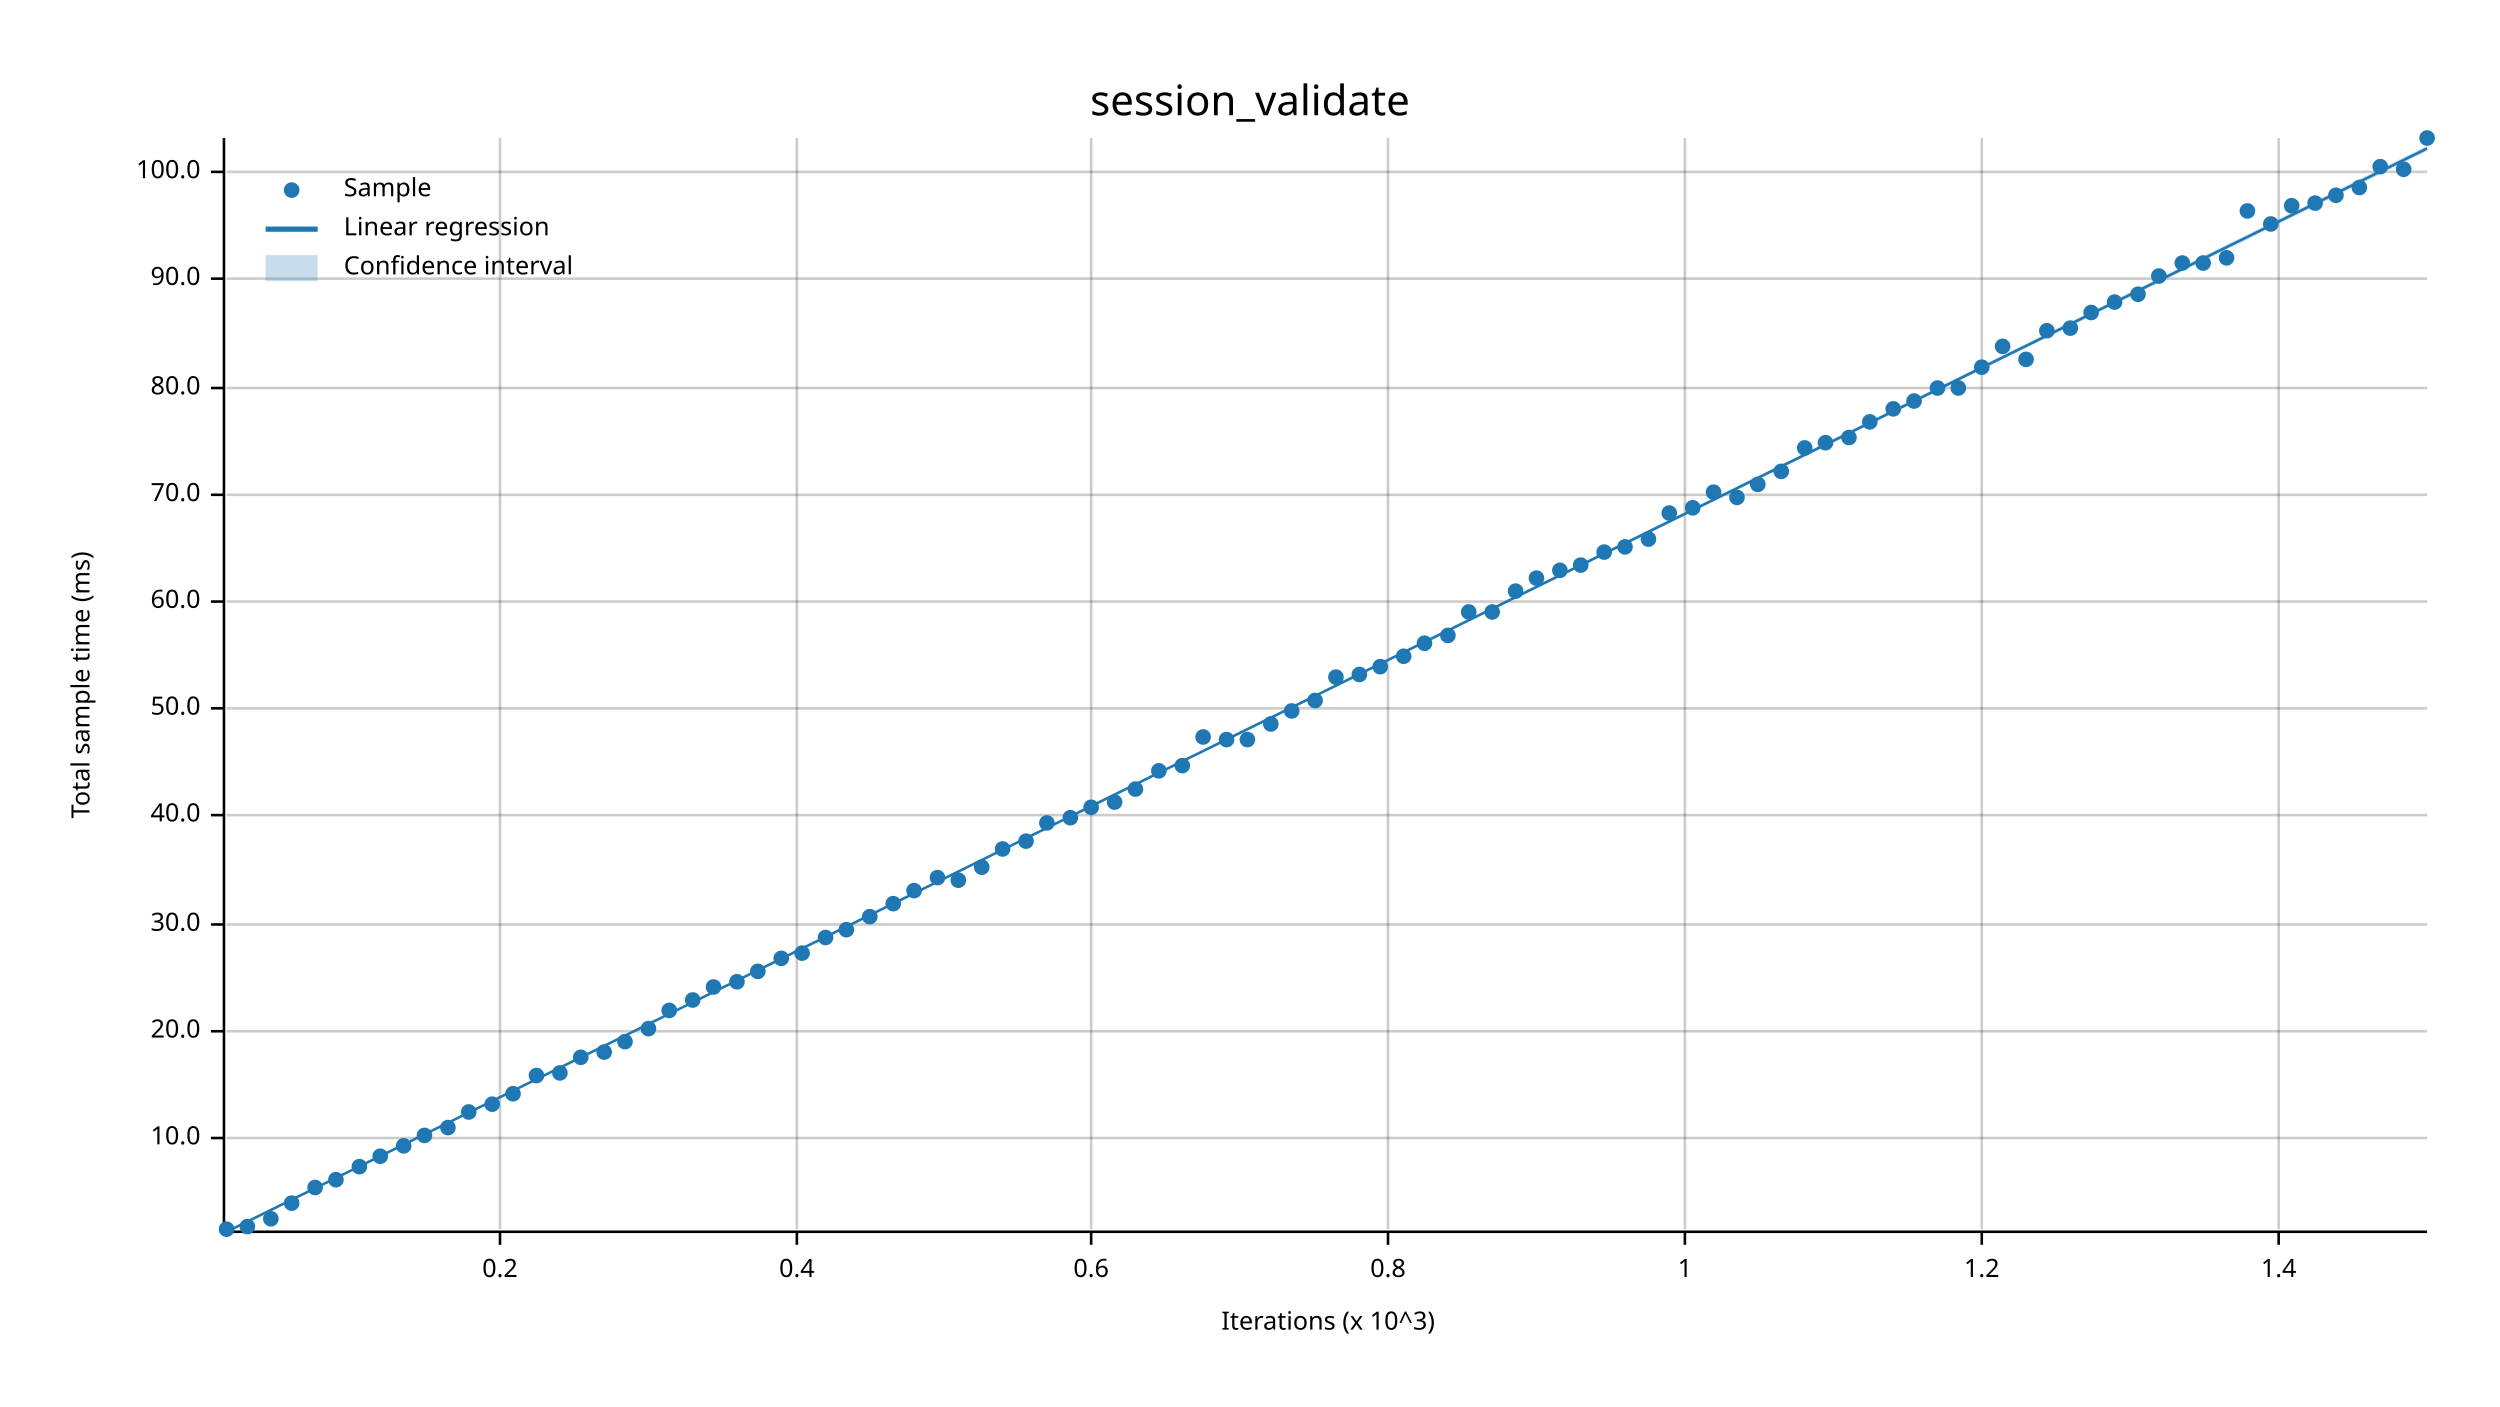
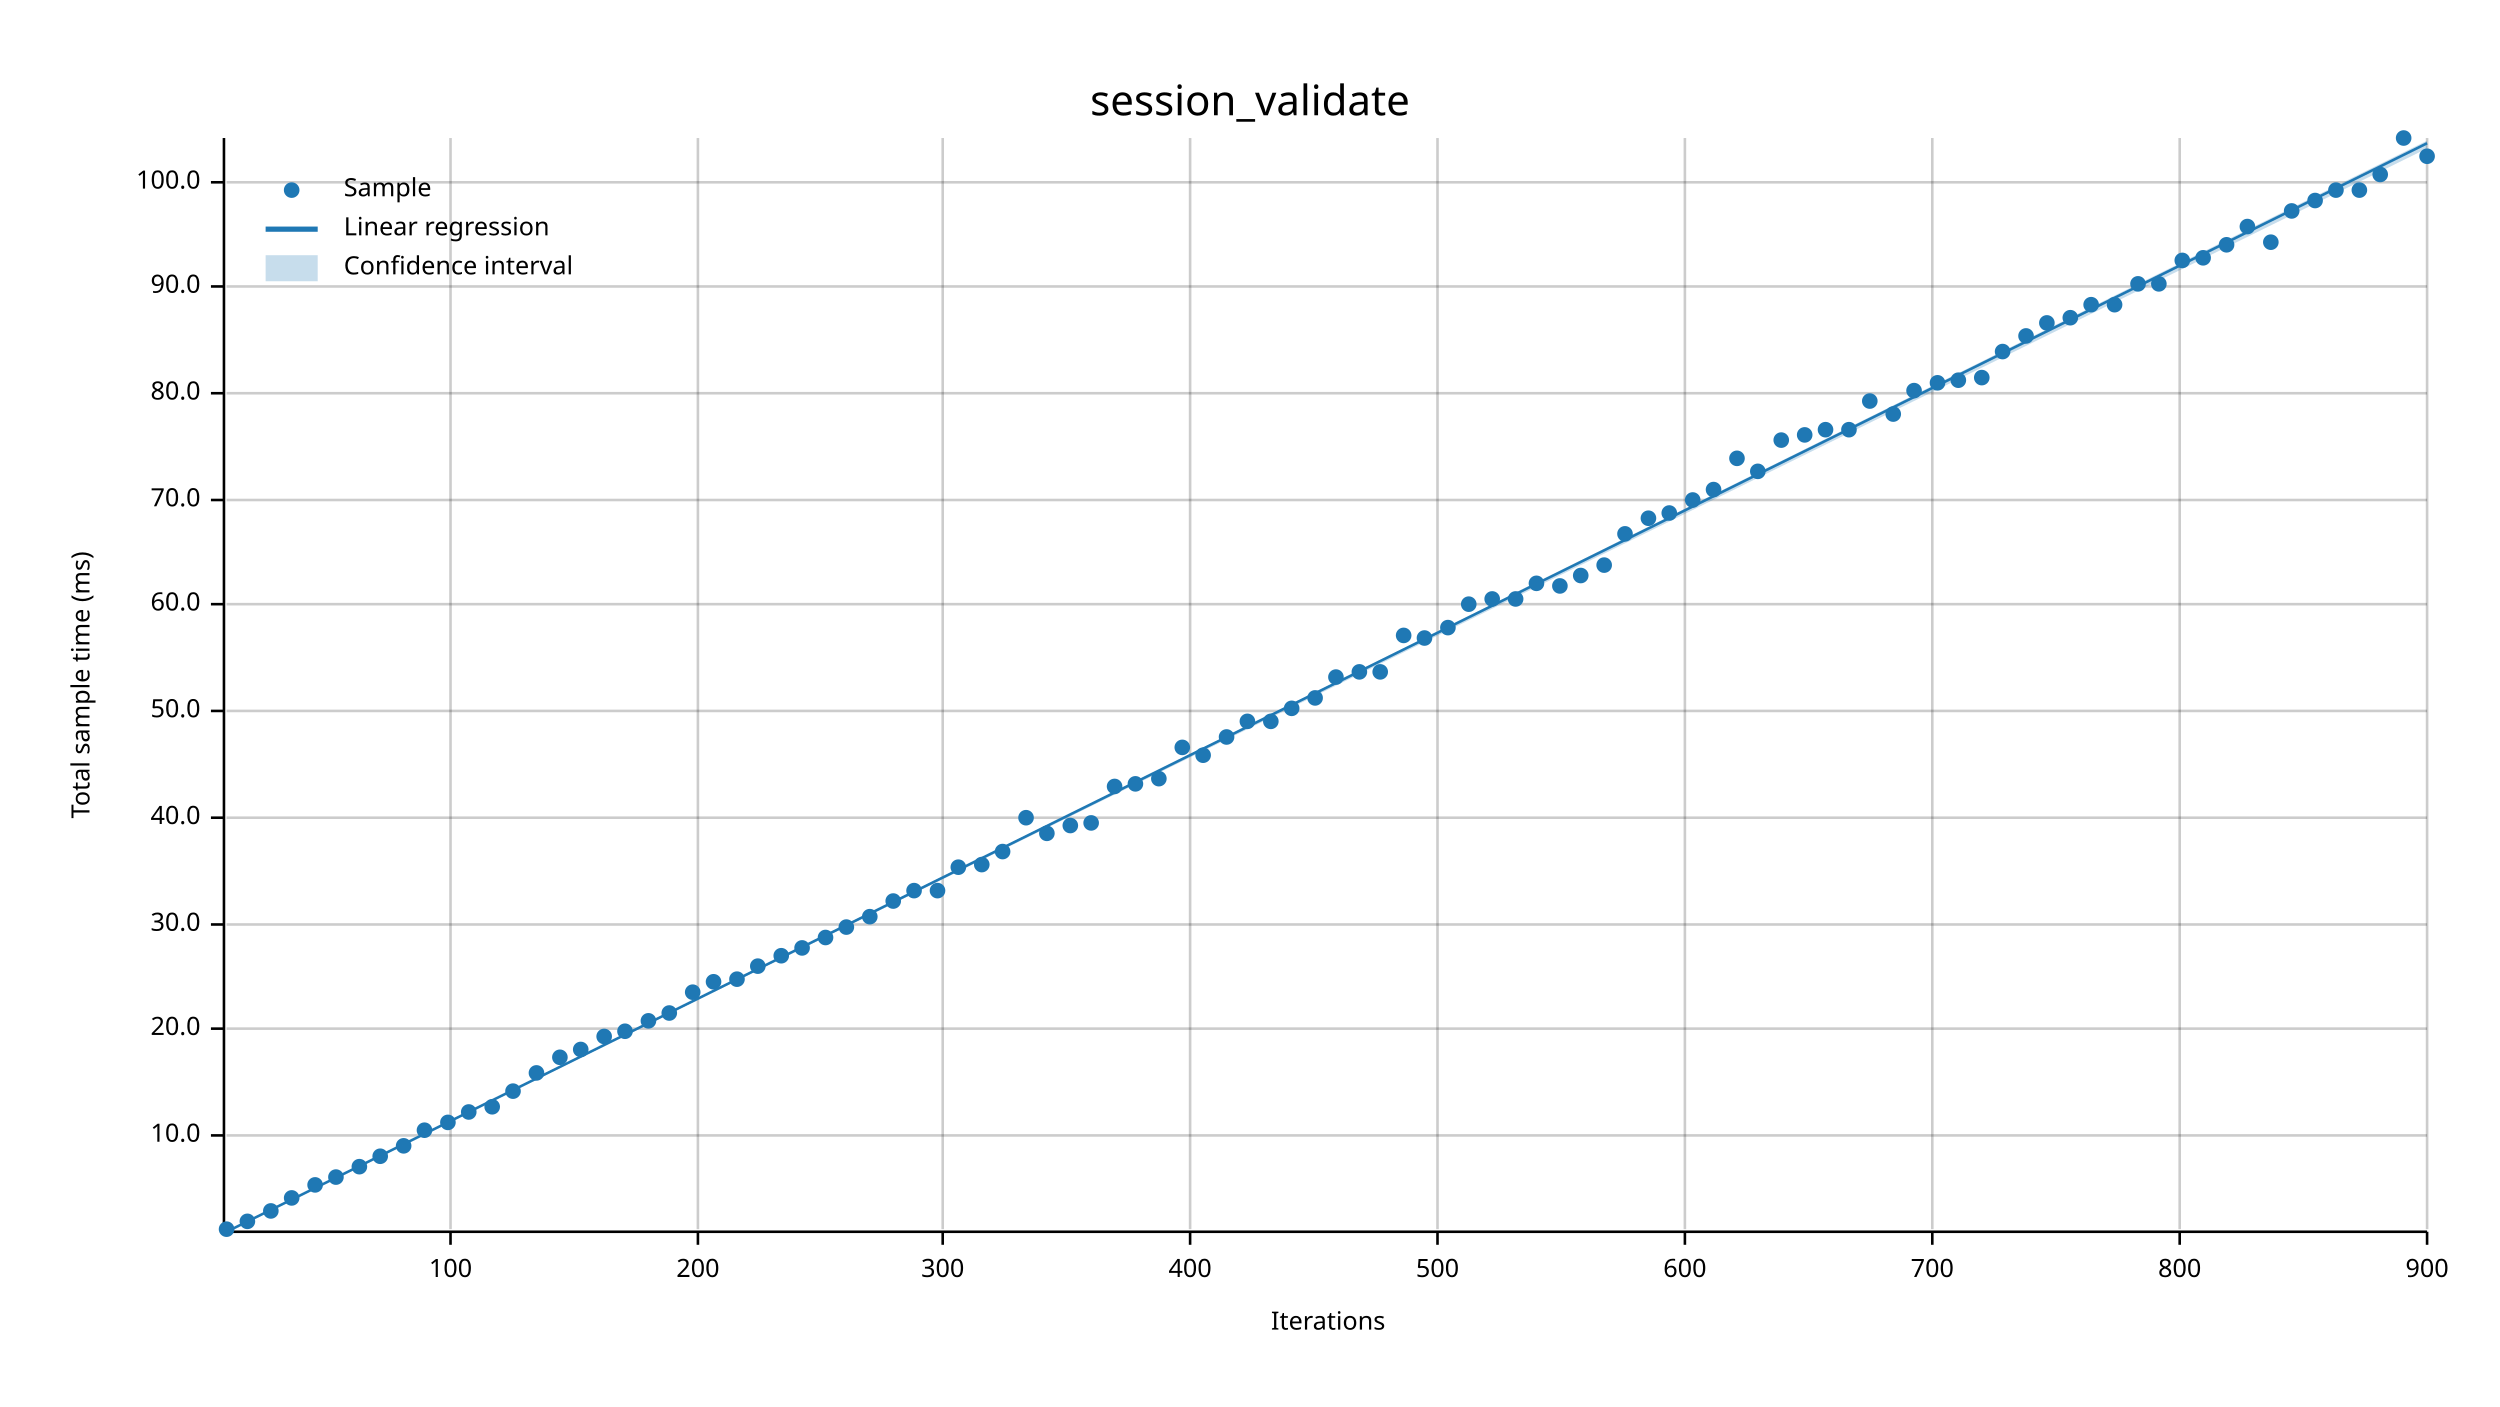
<svg xmlns="http://www.w3.org/2000/svg" width="960" height="540" viewBox="0 0 960 540">
  <text x="480" y="32" dy="0.76em" text-anchor="middle" font-family="sans-serif" font-size="16.129" opacity="1" fill="#000000">
session_validate
</text>
  <text x="27" y="263" dy="0.76em" text-anchor="middle" font-family="sans-serif" font-size="9.677" opacity="1" fill="#000000" transform="rotate(270, 27, 263)">
Total sample time (ms)
</text>
  <text x="510" y="513" dy="-0.5ex" text-anchor="middle" font-family="sans-serif" font-size="9.677" opacity="1" fill="#000000">
- Iterations (x 10^3)
- </text>
-   <line opacity="0.2" stroke="#000000" stroke-width="1" x1="192" y1="472" x2="192" y2="53" />
-   <line opacity="0.2" stroke="#000000" stroke-width="1" x1="306" y1="472" x2="306" y2="53" />
-   <line opacity="0.2" stroke="#000000" stroke-width="1" x1="419" y1="472" x2="419" y2="53" />
-   <line opacity="0.2" stroke="#000000" stroke-width="1" x1="533" y1="472" x2="533" y2="53" />
+ Iterations
+ </text>
+   <line opacity="0.2" stroke="#000000" stroke-width="1" x1="173" y1="472" x2="173" y2="53" />
+   <line opacity="0.2" stroke="#000000" stroke-width="1" x1="268" y1="472" x2="268" y2="53" />
+   <line opacity="0.2" stroke="#000000" stroke-width="1" x1="362" y1="472" x2="362" y2="53" />
+   <line opacity="0.2" stroke="#000000" stroke-width="1" x1="457" y1="472" x2="457" y2="53" />
+   <line opacity="0.2" stroke="#000000" stroke-width="1" x1="552" y1="472" x2="552" y2="53" />
  <line opacity="0.2" stroke="#000000" stroke-width="1" x1="647" y1="472" x2="647" y2="53" />
-   <line opacity="0.2" stroke="#000000" stroke-width="1" x1="761" y1="472" x2="761" y2="53" />
-   <line opacity="0.2" stroke="#000000" stroke-width="1" x1="875" y1="472" x2="875" y2="53" />
-   <line opacity="0.2" stroke="#000000" stroke-width="1" x1="87" y1="437" x2="932" y2="437" />
-   <line opacity="0.2" stroke="#000000" stroke-width="1" x1="87" y1="396" x2="932" y2="396" />
+   <line opacity="0.2" stroke="#000000" stroke-width="1" x1="742" y1="472" x2="742" y2="53" />
+   <line opacity="0.2" stroke="#000000" stroke-width="1" x1="837" y1="472" x2="837" y2="53" />
+   <line opacity="0.2" stroke="#000000" stroke-width="1" x1="932" y1="472" x2="932" y2="53" />
+   <line opacity="0.2" stroke="#000000" stroke-width="1" x1="87" y1="436" x2="932" y2="436" />
+   <line opacity="0.2" stroke="#000000" stroke-width="1" x1="87" y1="395" x2="932" y2="395" />
  <line opacity="0.2" stroke="#000000" stroke-width="1" x1="87" y1="355" x2="932" y2="355" />
-   <line opacity="0.2" stroke="#000000" stroke-width="1" x1="87" y1="313" x2="932" y2="313" />
-   <line opacity="0.2" stroke="#000000" stroke-width="1" x1="87" y1="272" x2="932" y2="272" />
-   <line opacity="0.2" stroke="#000000" stroke-width="1" x1="87" y1="231" x2="932" y2="231" />
-   <line opacity="0.2" stroke="#000000" stroke-width="1" x1="87" y1="190" x2="932" y2="190" />
-   <line opacity="0.2" stroke="#000000" stroke-width="1" x1="87" y1="149" x2="932" y2="149" />
-   <line opacity="0.2" stroke="#000000" stroke-width="1" x1="87" y1="107" x2="932" y2="107" />
-   <line opacity="0.2" stroke="#000000" stroke-width="1" x1="87" y1="66" x2="932" y2="66" />
+   <line opacity="0.2" stroke="#000000" stroke-width="1" x1="87" y1="314" x2="932" y2="314" />
+   <line opacity="0.2" stroke="#000000" stroke-width="1" x1="87" y1="273" x2="932" y2="273" />
+   <line opacity="0.2" stroke="#000000" stroke-width="1" x1="87" y1="232" x2="932" y2="232" />
+   <line opacity="0.2" stroke="#000000" stroke-width="1" x1="87" y1="192" x2="932" y2="192" />
+   <line opacity="0.2" stroke="#000000" stroke-width="1" x1="87" y1="151" x2="932" y2="151" />
+   <line opacity="0.2" stroke="#000000" stroke-width="1" x1="87" y1="110" x2="932" y2="110" />
+   <line opacity="0.2" stroke="#000000" stroke-width="1" x1="87" y1="70" x2="932" y2="70" />
  <polyline fill="none" opacity="1" stroke="#000000" stroke-width="1" points="86,53 86,472 " />
-   <text x="77" y="437" dy="0.5ex" text-anchor="end" font-family="sans-serif" font-size="9.677" opacity="1" fill="#000000">
+   <text x="77" y="436" dy="0.5ex" text-anchor="end" font-family="sans-serif" font-size="9.677" opacity="1" fill="#000000">
10.0
</text>
-   <polyline fill="none" opacity="1" stroke="#000000" stroke-width="1" points="81,437 86,437 " />
-   <text x="77" y="396" dy="0.5ex" text-anchor="end" font-family="sans-serif" font-size="9.677" opacity="1" fill="#000000">
+   <polyline fill="none" opacity="1" stroke="#000000" stroke-width="1" points="81,436 86,436 " />
+   <text x="77" y="395" dy="0.5ex" text-anchor="end" font-family="sans-serif" font-size="9.677" opacity="1" fill="#000000">
20.0
</text>
-   <polyline fill="none" opacity="1" stroke="#000000" stroke-width="1" points="81,396 86,396 " />
+   <polyline fill="none" opacity="1" stroke="#000000" stroke-width="1" points="81,395 86,395 " />
  <text x="77" y="355" dy="0.5ex" text-anchor="end" font-family="sans-serif" font-size="9.677" opacity="1" fill="#000000">
30.0
</text>
  <polyline fill="none" opacity="1" stroke="#000000" stroke-width="1" points="81,355 86,355 " />
-   <text x="77" y="313" dy="0.5ex" text-anchor="end" font-family="sans-serif" font-size="9.677" opacity="1" fill="#000000">
+   <text x="77" y="314" dy="0.5ex" text-anchor="end" font-family="sans-serif" font-size="9.677" opacity="1" fill="#000000">
40.0
</text>
-   <polyline fill="none" opacity="1" stroke="#000000" stroke-width="1" points="81,313 86,313 " />
-   <text x="77" y="272" dy="0.5ex" text-anchor="end" font-family="sans-serif" font-size="9.677" opacity="1" fill="#000000">
+   <polyline fill="none" opacity="1" stroke="#000000" stroke-width="1" points="81,314 86,314 " />
+   <text x="77" y="273" dy="0.5ex" text-anchor="end" font-family="sans-serif" font-size="9.677" opacity="1" fill="#000000">
50.0
</text>
-   <polyline fill="none" opacity="1" stroke="#000000" stroke-width="1" points="81,272 86,272 " />
-   <text x="77" y="231" dy="0.5ex" text-anchor="end" font-family="sans-serif" font-size="9.677" opacity="1" fill="#000000">
+   <polyline fill="none" opacity="1" stroke="#000000" stroke-width="1" points="81,273 86,273 " />
+   <text x="77" y="232" dy="0.5ex" text-anchor="end" font-family="sans-serif" font-size="9.677" opacity="1" fill="#000000">
60.0
</text>
-   <polyline fill="none" opacity="1" stroke="#000000" stroke-width="1" points="81,231 86,231 " />
-   <text x="77" y="190" dy="0.5ex" text-anchor="end" font-family="sans-serif" font-size="9.677" opacity="1" fill="#000000">
+   <polyline fill="none" opacity="1" stroke="#000000" stroke-width="1" points="81,232 86,232 " />
+   <text x="77" y="192" dy="0.5ex" text-anchor="end" font-family="sans-serif" font-size="9.677" opacity="1" fill="#000000">
70.0
</text>
-   <polyline fill="none" opacity="1" stroke="#000000" stroke-width="1" points="81,190 86,190 " />
-   <text x="77" y="149" dy="0.5ex" text-anchor="end" font-family="sans-serif" font-size="9.677" opacity="1" fill="#000000">
+   <polyline fill="none" opacity="1" stroke="#000000" stroke-width="1" points="81,192 86,192 " />
+   <text x="77" y="151" dy="0.5ex" text-anchor="end" font-family="sans-serif" font-size="9.677" opacity="1" fill="#000000">
80.0
</text>
-   <polyline fill="none" opacity="1" stroke="#000000" stroke-width="1" points="81,149 86,149 " />
-   <text x="77" y="107" dy="0.5ex" text-anchor="end" font-family="sans-serif" font-size="9.677" opacity="1" fill="#000000">
+   <polyline fill="none" opacity="1" stroke="#000000" stroke-width="1" points="81,151 86,151 " />
+   <text x="77" y="110" dy="0.5ex" text-anchor="end" font-family="sans-serif" font-size="9.677" opacity="1" fill="#000000">
90.0
</text>
-   <polyline fill="none" opacity="1" stroke="#000000" stroke-width="1" points="81,107 86,107 " />
-   <text x="77" y="66" dy="0.5ex" text-anchor="end" font-family="sans-serif" font-size="9.677" opacity="1" fill="#000000">
+   <polyline fill="none" opacity="1" stroke="#000000" stroke-width="1" points="81,110 86,110 " />
+   <text x="77" y="70" dy="0.5ex" text-anchor="end" font-family="sans-serif" font-size="9.677" opacity="1" fill="#000000">
100.0
</text>
-   <polyline fill="none" opacity="1" stroke="#000000" stroke-width="1" points="81,66 86,66 " />
+   <polyline fill="none" opacity="1" stroke="#000000" stroke-width="1" points="81,70 86,70 " />
  <polyline fill="none" opacity="1" stroke="#000000" stroke-width="1" points="87,473 932,473 " />
-   <text x="192" y="483" dy="0.76em" text-anchor="middle" font-family="sans-serif" font-size="9.677" opacity="1" fill="#000000">
- 0.2
- </text>
-   <polyline fill="none" opacity="1" stroke="#000000" stroke-width="1" points="192,473 192,478 " />
-   <text x="306" y="483" dy="0.76em" text-anchor="middle" font-family="sans-serif" font-size="9.677" opacity="1" fill="#000000">
- 0.4
- </text>
-   <polyline fill="none" opacity="1" stroke="#000000" stroke-width="1" points="306,473 306,478 " />
-   <text x="419" y="483" dy="0.76em" text-anchor="middle" font-family="sans-serif" font-size="9.677" opacity="1" fill="#000000">
- 0.6
- </text>
-   <polyline fill="none" opacity="1" stroke="#000000" stroke-width="1" points="419,473 419,478 " />
-   <text x="533" y="483" dy="0.76em" text-anchor="middle" font-family="sans-serif" font-size="9.677" opacity="1" fill="#000000">
- 0.8
- </text>
-   <polyline fill="none" opacity="1" stroke="#000000" stroke-width="1" points="533,473 533,478 " />
+   <text x="173" y="483" dy="0.76em" text-anchor="middle" font-family="sans-serif" font-size="9.677" opacity="1" fill="#000000">
+ 100
+ </text>
+   <polyline fill="none" opacity="1" stroke="#000000" stroke-width="1" points="173,473 173,478 " />
+   <text x="268" y="483" dy="0.76em" text-anchor="middle" font-family="sans-serif" font-size="9.677" opacity="1" fill="#000000">
+ 200
+ </text>
+   <polyline fill="none" opacity="1" stroke="#000000" stroke-width="1" points="268,473 268,478 " />
+   <text x="362" y="483" dy="0.76em" text-anchor="middle" font-family="sans-serif" font-size="9.677" opacity="1" fill="#000000">
+ 300
+ </text>
+   <polyline fill="none" opacity="1" stroke="#000000" stroke-width="1" points="362,473 362,478 " />
+   <text x="457" y="483" dy="0.76em" text-anchor="middle" font-family="sans-serif" font-size="9.677" opacity="1" fill="#000000">
+ 400
+ </text>
+   <polyline fill="none" opacity="1" stroke="#000000" stroke-width="1" points="457,473 457,478 " />
+   <text x="552" y="483" dy="0.76em" text-anchor="middle" font-family="sans-serif" font-size="9.677" opacity="1" fill="#000000">
+ 500
+ </text>
+   <polyline fill="none" opacity="1" stroke="#000000" stroke-width="1" points="552,473 552,478 " />
  <text x="647" y="483" dy="0.76em" text-anchor="middle" font-family="sans-serif" font-size="9.677" opacity="1" fill="#000000">
- 1
+ 600
</text>
  <polyline fill="none" opacity="1" stroke="#000000" stroke-width="1" points="647,473 647,478 " />
-   <text x="761" y="483" dy="0.76em" text-anchor="middle" font-family="sans-serif" font-size="9.677" opacity="1" fill="#000000">
- 1.2
- </text>
-   <polyline fill="none" opacity="1" stroke="#000000" stroke-width="1" points="761,473 761,478 " />
-   <text x="875" y="483" dy="0.76em" text-anchor="middle" font-family="sans-serif" font-size="9.677" opacity="1" fill="#000000">
- 1.4
- </text>
-   <polyline fill="none" opacity="1" stroke="#000000" stroke-width="1" points="875,473 875,478 " />
+   <text x="742" y="483" dy="0.76em" text-anchor="middle" font-family="sans-serif" font-size="9.677" opacity="1" fill="#000000">
+ 700
+ </text>
+   <polyline fill="none" opacity="1" stroke="#000000" stroke-width="1" points="742,473 742,478 " />
+   <text x="837" y="483" dy="0.76em" text-anchor="middle" font-family="sans-serif" font-size="9.677" opacity="1" fill="#000000">
+ 800
+ </text>
+   <polyline fill="none" opacity="1" stroke="#000000" stroke-width="1" points="837,473 837,478 " />
+   <text x="932" y="483" dy="0.76em" text-anchor="middle" font-family="sans-serif" font-size="9.677" opacity="1" fill="#000000">
+ 900
+ </text>
+   <polyline fill="none" opacity="1" stroke="#000000" stroke-width="1" points="932,473 932,478 " />
  <circle cx="87" cy="472" r="3" opacity="1" fill="#1F78B4" stroke="none" stroke-width="1" />
-   <circle cx="95" cy="471" r="3" opacity="1" fill="#1F78B4" stroke="none" stroke-width="1" />
-   <circle cx="104" cy="468" r="3" opacity="1" fill="#1F78B4" stroke="none" stroke-width="1" />
-   <circle cx="112" cy="462" r="3" opacity="1" fill="#1F78B4" stroke="none" stroke-width="1" />
-   <circle cx="121" cy="456" r="3" opacity="1" fill="#1F78B4" stroke="none" stroke-width="1" />
-   <circle cx="129" cy="453" r="3" opacity="1" fill="#1F78B4" stroke="none" stroke-width="1" />
+   <circle cx="95" cy="469" r="3" opacity="1" fill="#1F78B4" stroke="none" stroke-width="1" />
+   <circle cx="104" cy="465" r="3" opacity="1" fill="#1F78B4" stroke="none" stroke-width="1" />
+   <circle cx="112" cy="460" r="3" opacity="1" fill="#1F78B4" stroke="none" stroke-width="1" />
+   <circle cx="121" cy="455" r="3" opacity="1" fill="#1F78B4" stroke="none" stroke-width="1" />
+   <circle cx="129" cy="452" r="3" opacity="1" fill="#1F78B4" stroke="none" stroke-width="1" />
  <circle cx="138" cy="448" r="3" opacity="1" fill="#1F78B4" stroke="none" stroke-width="1" />
  <circle cx="146" cy="444" r="3" opacity="1" fill="#1F78B4" stroke="none" stroke-width="1" />
  <circle cx="155" cy="440" r="3" opacity="1" fill="#1F78B4" stroke="none" stroke-width="1" />
-   <circle cx="163" cy="436" r="3" opacity="1" fill="#1F78B4" stroke="none" stroke-width="1" />
-   <circle cx="172" cy="433" r="3" opacity="1" fill="#1F78B4" stroke="none" stroke-width="1" />
+   <circle cx="163" cy="434" r="3" opacity="1" fill="#1F78B4" stroke="none" stroke-width="1" />
+   <circle cx="172" cy="431" r="3" opacity="1" fill="#1F78B4" stroke="none" stroke-width="1" />
  <circle cx="180" cy="427" r="3" opacity="1" fill="#1F78B4" stroke="none" stroke-width="1" />
-   <circle cx="189" cy="424" r="3" opacity="1" fill="#1F78B4" stroke="none" stroke-width="1" />
-   <circle cx="197" cy="420" r="3" opacity="1" fill="#1F78B4" stroke="none" stroke-width="1" />
-   <circle cx="206" cy="413" r="3" opacity="1" fill="#1F78B4" stroke="none" stroke-width="1" />
-   <circle cx="215" cy="412" r="3" opacity="1" fill="#1F78B4" stroke="none" stroke-width="1" />
-   <circle cx="223" cy="406" r="3" opacity="1" fill="#1F78B4" stroke="none" stroke-width="1" />
-   <circle cx="232" cy="404" r="3" opacity="1" fill="#1F78B4" stroke="none" stroke-width="1" />
-   <circle cx="240" cy="400" r="3" opacity="1" fill="#1F78B4" stroke="none" stroke-width="1" />
-   <circle cx="249" cy="395" r="3" opacity="1" fill="#1F78B4" stroke="none" stroke-width="1" />
-   <circle cx="257" cy="388" r="3" opacity="1" fill="#1F78B4" stroke="none" stroke-width="1" />
-   <circle cx="266" cy="384" r="3" opacity="1" fill="#1F78B4" stroke="none" stroke-width="1" />
-   <circle cx="274" cy="379" r="3" opacity="1" fill="#1F78B4" stroke="none" stroke-width="1" />
-   <circle cx="283" cy="377" r="3" opacity="1" fill="#1F78B4" stroke="none" stroke-width="1" />
-   <circle cx="291" cy="373" r="3" opacity="1" fill="#1F78B4" stroke="none" stroke-width="1" />
-   <circle cx="300" cy="368" r="3" opacity="1" fill="#1F78B4" stroke="none" stroke-width="1" />
-   <circle cx="308" cy="366" r="3" opacity="1" fill="#1F78B4" stroke="none" stroke-width="1" />
+   <circle cx="189" cy="425" r="3" opacity="1" fill="#1F78B4" stroke="none" stroke-width="1" />
+   <circle cx="197" cy="419" r="3" opacity="1" fill="#1F78B4" stroke="none" stroke-width="1" />
+   <circle cx="206" cy="412" r="3" opacity="1" fill="#1F78B4" stroke="none" stroke-width="1" />
+   <circle cx="215" cy="406" r="3" opacity="1" fill="#1F78B4" stroke="none" stroke-width="1" />
+   <circle cx="223" cy="403" r="3" opacity="1" fill="#1F78B4" stroke="none" stroke-width="1" />
+   <circle cx="232" cy="398" r="3" opacity="1" fill="#1F78B4" stroke="none" stroke-width="1" />
+   <circle cx="240" cy="396" r="3" opacity="1" fill="#1F78B4" stroke="none" stroke-width="1" />
+   <circle cx="249" cy="392" r="3" opacity="1" fill="#1F78B4" stroke="none" stroke-width="1" />
+   <circle cx="257" cy="389" r="3" opacity="1" fill="#1F78B4" stroke="none" stroke-width="1" />
+   <circle cx="266" cy="381" r="3" opacity="1" fill="#1F78B4" stroke="none" stroke-width="1" />
+   <circle cx="274" cy="377" r="3" opacity="1" fill="#1F78B4" stroke="none" stroke-width="1" />
+   <circle cx="283" cy="376" r="3" opacity="1" fill="#1F78B4" stroke="none" stroke-width="1" />
+   <circle cx="291" cy="371" r="3" opacity="1" fill="#1F78B4" stroke="none" stroke-width="1" />
+   <circle cx="300" cy="367" r="3" opacity="1" fill="#1F78B4" stroke="none" stroke-width="1" />
+   <circle cx="308" cy="364" r="3" opacity="1" fill="#1F78B4" stroke="none" stroke-width="1" />
  <circle cx="317" cy="360" r="3" opacity="1" fill="#1F78B4" stroke="none" stroke-width="1" />
-   <circle cx="325" cy="357" r="3" opacity="1" fill="#1F78B4" stroke="none" stroke-width="1" />
+   <circle cx="325" cy="356" r="3" opacity="1" fill="#1F78B4" stroke="none" stroke-width="1" />
  <circle cx="334" cy="352" r="3" opacity="1" fill="#1F78B4" stroke="none" stroke-width="1" />
-   <circle cx="343" cy="347" r="3" opacity="1" fill="#1F78B4" stroke="none" stroke-width="1" />
+   <circle cx="343" cy="346" r="3" opacity="1" fill="#1F78B4" stroke="none" stroke-width="1" />
  <circle cx="351" cy="342" r="3" opacity="1" fill="#1F78B4" stroke="none" stroke-width="1" />
-   <circle cx="360" cy="337" r="3" opacity="1" fill="#1F78B4" stroke="none" stroke-width="1" />
-   <circle cx="368" cy="338" r="3" opacity="1" fill="#1F78B4" stroke="none" stroke-width="1" />
-   <circle cx="377" cy="333" r="3" opacity="1" fill="#1F78B4" stroke="none" stroke-width="1" />
-   <circle cx="385" cy="326" r="3" opacity="1" fill="#1F78B4" stroke="none" stroke-width="1" />
-   <circle cx="394" cy="323" r="3" opacity="1" fill="#1F78B4" stroke="none" stroke-width="1" />
-   <circle cx="402" cy="316" r="3" opacity="1" fill="#1F78B4" stroke="none" stroke-width="1" />
-   <circle cx="411" cy="314" r="3" opacity="1" fill="#1F78B4" stroke="none" stroke-width="1" />
-   <circle cx="419" cy="310" r="3" opacity="1" fill="#1F78B4" stroke="none" stroke-width="1" />
-   <circle cx="428" cy="308" r="3" opacity="1" fill="#1F78B4" stroke="none" stroke-width="1" />
-   <circle cx="436" cy="303" r="3" opacity="1" fill="#1F78B4" stroke="none" stroke-width="1" />
-   <circle cx="445" cy="296" r="3" opacity="1" fill="#1F78B4" stroke="none" stroke-width="1" />
-   <circle cx="454" cy="294" r="3" opacity="1" fill="#1F78B4" stroke="none" stroke-width="1" />
-   <circle cx="462" cy="283" r="3" opacity="1" fill="#1F78B4" stroke="none" stroke-width="1" />
-   <circle cx="471" cy="284" r="3" opacity="1" fill="#1F78B4" stroke="none" stroke-width="1" />
-   <circle cx="479" cy="284" r="3" opacity="1" fill="#1F78B4" stroke="none" stroke-width="1" />
-   <circle cx="488" cy="278" r="3" opacity="1" fill="#1F78B4" stroke="none" stroke-width="1" />
-   <circle cx="496" cy="273" r="3" opacity="1" fill="#1F78B4" stroke="none" stroke-width="1" />
-   <circle cx="505" cy="269" r="3" opacity="1" fill="#1F78B4" stroke="none" stroke-width="1" />
+   <circle cx="360" cy="342" r="3" opacity="1" fill="#1F78B4" stroke="none" stroke-width="1" />
+   <circle cx="368" cy="333" r="3" opacity="1" fill="#1F78B4" stroke="none" stroke-width="1" />
+   <circle cx="377" cy="332" r="3" opacity="1" fill="#1F78B4" stroke="none" stroke-width="1" />
+   <circle cx="385" cy="327" r="3" opacity="1" fill="#1F78B4" stroke="none" stroke-width="1" />
+   <circle cx="394" cy="314" r="3" opacity="1" fill="#1F78B4" stroke="none" stroke-width="1" />
+   <circle cx="402" cy="320" r="3" opacity="1" fill="#1F78B4" stroke="none" stroke-width="1" />
+   <circle cx="411" cy="317" r="3" opacity="1" fill="#1F78B4" stroke="none" stroke-width="1" />
+   <circle cx="419" cy="316" r="3" opacity="1" fill="#1F78B4" stroke="none" stroke-width="1" />
+   <circle cx="428" cy="302" r="3" opacity="1" fill="#1F78B4" stroke="none" stroke-width="1" />
+   <circle cx="436" cy="301" r="3" opacity="1" fill="#1F78B4" stroke="none" stroke-width="1" />
+   <circle cx="445" cy="299" r="3" opacity="1" fill="#1F78B4" stroke="none" stroke-width="1" />
+   <circle cx="454" cy="287" r="3" opacity="1" fill="#1F78B4" stroke="none" stroke-width="1" />
+   <circle cx="462" cy="290" r="3" opacity="1" fill="#1F78B4" stroke="none" stroke-width="1" />
+   <circle cx="471" cy="283" r="3" opacity="1" fill="#1F78B4" stroke="none" stroke-width="1" />
+   <circle cx="479" cy="277" r="3" opacity="1" fill="#1F78B4" stroke="none" stroke-width="1" />
+   <circle cx="488" cy="277" r="3" opacity="1" fill="#1F78B4" stroke="none" stroke-width="1" />
+   <circle cx="496" cy="272" r="3" opacity="1" fill="#1F78B4" stroke="none" stroke-width="1" />
+   <circle cx="505" cy="268" r="3" opacity="1" fill="#1F78B4" stroke="none" stroke-width="1" />
  <circle cx="513" cy="260" r="3" opacity="1" fill="#1F78B4" stroke="none" stroke-width="1" />
-   <circle cx="522" cy="259" r="3" opacity="1" fill="#1F78B4" stroke="none" stroke-width="1" />
-   <circle cx="530" cy="256" r="3" opacity="1" fill="#1F78B4" stroke="none" stroke-width="1" />
-   <circle cx="539" cy="252" r="3" opacity="1" fill="#1F78B4" stroke="none" stroke-width="1" />
-   <circle cx="547" cy="247" r="3" opacity="1" fill="#1F78B4" stroke="none" stroke-width="1" />
-   <circle cx="556" cy="244" r="3" opacity="1" fill="#1F78B4" stroke="none" stroke-width="1" />
-   <circle cx="564" cy="235" r="3" opacity="1" fill="#1F78B4" stroke="none" stroke-width="1" />
-   <circle cx="573" cy="235" r="3" opacity="1" fill="#1F78B4" stroke="none" stroke-width="1" />
-   <circle cx="582" cy="227" r="3" opacity="1" fill="#1F78B4" stroke="none" stroke-width="1" />
-   <circle cx="590" cy="222" r="3" opacity="1" fill="#1F78B4" stroke="none" stroke-width="1" />
-   <circle cx="599" cy="219" r="3" opacity="1" fill="#1F78B4" stroke="none" stroke-width="1" />
-   <circle cx="607" cy="217" r="3" opacity="1" fill="#1F78B4" stroke="none" stroke-width="1" />
-   <circle cx="616" cy="212" r="3" opacity="1" fill="#1F78B4" stroke="none" stroke-width="1" />
-   <circle cx="624" cy="210" r="3" opacity="1" fill="#1F78B4" stroke="none" stroke-width="1" />
-   <circle cx="633" cy="207" r="3" opacity="1" fill="#1F78B4" stroke="none" stroke-width="1" />
+   <circle cx="522" cy="258" r="3" opacity="1" fill="#1F78B4" stroke="none" stroke-width="1" />
+   <circle cx="530" cy="258" r="3" opacity="1" fill="#1F78B4" stroke="none" stroke-width="1" />
+   <circle cx="539" cy="244" r="3" opacity="1" fill="#1F78B4" stroke="none" stroke-width="1" />
+   <circle cx="547" cy="245" r="3" opacity="1" fill="#1F78B4" stroke="none" stroke-width="1" />
+   <circle cx="556" cy="241" r="3" opacity="1" fill="#1F78B4" stroke="none" stroke-width="1" />
+   <circle cx="564" cy="232" r="3" opacity="1" fill="#1F78B4" stroke="none" stroke-width="1" />
+   <circle cx="573" cy="230" r="3" opacity="1" fill="#1F78B4" stroke="none" stroke-width="1" />
+   <circle cx="582" cy="230" r="3" opacity="1" fill="#1F78B4" stroke="none" stroke-width="1" />
+   <circle cx="590" cy="224" r="3" opacity="1" fill="#1F78B4" stroke="none" stroke-width="1" />
+   <circle cx="599" cy="225" r="3" opacity="1" fill="#1F78B4" stroke="none" stroke-width="1" />
+   <circle cx="607" cy="221" r="3" opacity="1" fill="#1F78B4" stroke="none" stroke-width="1" />
+   <circle cx="616" cy="217" r="3" opacity="1" fill="#1F78B4" stroke="none" stroke-width="1" />
+   <circle cx="624" cy="205" r="3" opacity="1" fill="#1F78B4" stroke="none" stroke-width="1" />
+   <circle cx="633" cy="199" r="3" opacity="1" fill="#1F78B4" stroke="none" stroke-width="1" />
  <circle cx="641" cy="197" r="3" opacity="1" fill="#1F78B4" stroke="none" stroke-width="1" />
-   <circle cx="650" cy="195" r="3" opacity="1" fill="#1F78B4" stroke="none" stroke-width="1" />
-   <circle cx="658" cy="189" r="3" opacity="1" fill="#1F78B4" stroke="none" stroke-width="1" />
-   <circle cx="667" cy="191" r="3" opacity="1" fill="#1F78B4" stroke="none" stroke-width="1" />
-   <circle cx="675" cy="186" r="3" opacity="1" fill="#1F78B4" stroke="none" stroke-width="1" />
-   <circle cx="684" cy="181" r="3" opacity="1" fill="#1F78B4" stroke="none" stroke-width="1" />
-   <circle cx="693" cy="172" r="3" opacity="1" fill="#1F78B4" stroke="none" stroke-width="1" />
-   <circle cx="701" cy="170" r="3" opacity="1" fill="#1F78B4" stroke="none" stroke-width="1" />
-   <circle cx="710" cy="168" r="3" opacity="1" fill="#1F78B4" stroke="none" stroke-width="1" />
-   <circle cx="718" cy="162" r="3" opacity="1" fill="#1F78B4" stroke="none" stroke-width="1" />
-   <circle cx="727" cy="157" r="3" opacity="1" fill="#1F78B4" stroke="none" stroke-width="1" />
-   <circle cx="735" cy="154" r="3" opacity="1" fill="#1F78B4" stroke="none" stroke-width="1" />
-   <circle cx="744" cy="149" r="3" opacity="1" fill="#1F78B4" stroke="none" stroke-width="1" />
-   <circle cx="752" cy="149" r="3" opacity="1" fill="#1F78B4" stroke="none" stroke-width="1" />
-   <circle cx="761" cy="141" r="3" opacity="1" fill="#1F78B4" stroke="none" stroke-width="1" />
-   <circle cx="769" cy="133" r="3" opacity="1" fill="#1F78B4" stroke="none" stroke-width="1" />
-   <circle cx="778" cy="138" r="3" opacity="1" fill="#1F78B4" stroke="none" stroke-width="1" />
-   <circle cx="786" cy="127" r="3" opacity="1" fill="#1F78B4" stroke="none" stroke-width="1" />
-   <circle cx="795" cy="126" r="3" opacity="1" fill="#1F78B4" stroke="none" stroke-width="1" />
-   <circle cx="803" cy="120" r="3" opacity="1" fill="#1F78B4" stroke="none" stroke-width="1" />
-   <circle cx="812" cy="116" r="3" opacity="1" fill="#1F78B4" stroke="none" stroke-width="1" />
-   <circle cx="821" cy="113" r="3" opacity="1" fill="#1F78B4" stroke="none" stroke-width="1" />
-   <circle cx="829" cy="106" r="3" opacity="1" fill="#1F78B4" stroke="none" stroke-width="1" />
-   <circle cx="838" cy="101" r="3" opacity="1" fill="#1F78B4" stroke="none" stroke-width="1" />
-   <circle cx="846" cy="101" r="3" opacity="1" fill="#1F78B4" stroke="none" stroke-width="1" />
-   <circle cx="855" cy="99" r="3" opacity="1" fill="#1F78B4" stroke="none" stroke-width="1" />
-   <circle cx="863" cy="81" r="3" opacity="1" fill="#1F78B4" stroke="none" stroke-width="1" />
-   <circle cx="872" cy="86" r="3" opacity="1" fill="#1F78B4" stroke="none" stroke-width="1" />
-   <circle cx="880" cy="79" r="3" opacity="1" fill="#1F78B4" stroke="none" stroke-width="1" />
-   <circle cx="889" cy="78" r="3" opacity="1" fill="#1F78B4" stroke="none" stroke-width="1" />
-   <circle cx="897" cy="75" r="3" opacity="1" fill="#1F78B4" stroke="none" stroke-width="1" />
-   <circle cx="906" cy="72" r="3" opacity="1" fill="#1F78B4" stroke="none" stroke-width="1" />
-   <circle cx="914" cy="64" r="3" opacity="1" fill="#1F78B4" stroke="none" stroke-width="1" />
-   <circle cx="923" cy="65" r="3" opacity="1" fill="#1F78B4" stroke="none" stroke-width="1" />
-   <circle cx="932" cy="53" r="3" opacity="1" fill="#1F78B4" stroke="none" stroke-width="1" />
-   <polyline fill="none" opacity="1" stroke="#1F78B4" stroke-width="1" points="87,473 932,57 " />
-   <polygon opacity="0.25" fill="#1F78B4" points="87,473 932,58 932,56 " />
+   <circle cx="650" cy="192" r="3" opacity="1" fill="#1F78B4" stroke="none" stroke-width="1" />
+   <circle cx="658" cy="188" r="3" opacity="1" fill="#1F78B4" stroke="none" stroke-width="1" />
+   <circle cx="667" cy="176" r="3" opacity="1" fill="#1F78B4" stroke="none" stroke-width="1" />
+   <circle cx="675" cy="181" r="3" opacity="1" fill="#1F78B4" stroke="none" stroke-width="1" />
+   <circle cx="684" cy="169" r="3" opacity="1" fill="#1F78B4" stroke="none" stroke-width="1" />
+   <circle cx="693" cy="167" r="3" opacity="1" fill="#1F78B4" stroke="none" stroke-width="1" />
+   <circle cx="701" cy="165" r="3" opacity="1" fill="#1F78B4" stroke="none" stroke-width="1" />
+   <circle cx="710" cy="165" r="3" opacity="1" fill="#1F78B4" stroke="none" stroke-width="1" />
+   <circle cx="718" cy="154" r="3" opacity="1" fill="#1F78B4" stroke="none" stroke-width="1" />
+   <circle cx="727" cy="159" r="3" opacity="1" fill="#1F78B4" stroke="none" stroke-width="1" />
+   <circle cx="735" cy="150" r="3" opacity="1" fill="#1F78B4" stroke="none" stroke-width="1" />
+   <circle cx="744" cy="147" r="3" opacity="1" fill="#1F78B4" stroke="none" stroke-width="1" />
+   <circle cx="752" cy="146" r="3" opacity="1" fill="#1F78B4" stroke="none" stroke-width="1" />
+   <circle cx="761" cy="145" r="3" opacity="1" fill="#1F78B4" stroke="none" stroke-width="1" />
+   <circle cx="769" cy="135" r="3" opacity="1" fill="#1F78B4" stroke="none" stroke-width="1" />
+   <circle cx="778" cy="129" r="3" opacity="1" fill="#1F78B4" stroke="none" stroke-width="1" />
+   <circle cx="786" cy="124" r="3" opacity="1" fill="#1F78B4" stroke="none" stroke-width="1" />
+   <circle cx="795" cy="122" r="3" opacity="1" fill="#1F78B4" stroke="none" stroke-width="1" />
+   <circle cx="803" cy="117" r="3" opacity="1" fill="#1F78B4" stroke="none" stroke-width="1" />
+   <circle cx="812" cy="117" r="3" opacity="1" fill="#1F78B4" stroke="none" stroke-width="1" />
+   <circle cx="821" cy="109" r="3" opacity="1" fill="#1F78B4" stroke="none" stroke-width="1" />
+   <circle cx="829" cy="109" r="3" opacity="1" fill="#1F78B4" stroke="none" stroke-width="1" />
+   <circle cx="838" cy="100" r="3" opacity="1" fill="#1F78B4" stroke="none" stroke-width="1" />
+   <circle cx="846" cy="99" r="3" opacity="1" fill="#1F78B4" stroke="none" stroke-width="1" />
+   <circle cx="855" cy="94" r="3" opacity="1" fill="#1F78B4" stroke="none" stroke-width="1" />
+   <circle cx="863" cy="87" r="3" opacity="1" fill="#1F78B4" stroke="none" stroke-width="1" />
+   <circle cx="872" cy="93" r="3" opacity="1" fill="#1F78B4" stroke="none" stroke-width="1" />
+   <circle cx="880" cy="81" r="3" opacity="1" fill="#1F78B4" stroke="none" stroke-width="1" />
+   <circle cx="889" cy="77" r="3" opacity="1" fill="#1F78B4" stroke="none" stroke-width="1" />
+   <circle cx="897" cy="73" r="3" opacity="1" fill="#1F78B4" stroke="none" stroke-width="1" />
+   <circle cx="906" cy="73" r="3" opacity="1" fill="#1F78B4" stroke="none" stroke-width="1" />
+   <circle cx="914" cy="67" r="3" opacity="1" fill="#1F78B4" stroke="none" stroke-width="1" />
+   <circle cx="923" cy="53" r="3" opacity="1" fill="#1F78B4" stroke="none" stroke-width="1" />
+   <circle cx="932" cy="60" r="3" opacity="1" fill="#1F78B4" stroke="none" stroke-width="1" />
+   <polyline fill="none" opacity="1" stroke="#1F78B4" stroke-width="1" points="87,473 932,55 " />
+   <polygon opacity="0.25" fill="#1F78B4" points="87,473 932,57 932,54 " />
  <text x="132" y="68" dy="0.76em" text-anchor="start" font-family="sans-serif" font-size="9.677" opacity="1" fill="#000000">
Sample
</text>
  <text x="132" y="83" dy="0.76em" text-anchor="start" font-family="sans-serif" font-size="9.677" opacity="1" fill="#000000">
Linear regression
</text>
  <text x="132" y="98" dy="0.76em" text-anchor="start" font-family="sans-serif" font-size="9.677" opacity="1" fill="#000000">
Confidence interval
</text>
  <circle cx="112" cy="73" r="3" opacity="1" fill="#1F78B4" stroke="none" stroke-width="1" />
  <polyline fill="none" opacity="1" stroke="#1F78B4" stroke-width="2" points="102,88 122,88 " />
  <rect x="102" y="98" width="20" height="10" opacity="0.25" fill="#1F78B4" stroke="none" />
</svg>
